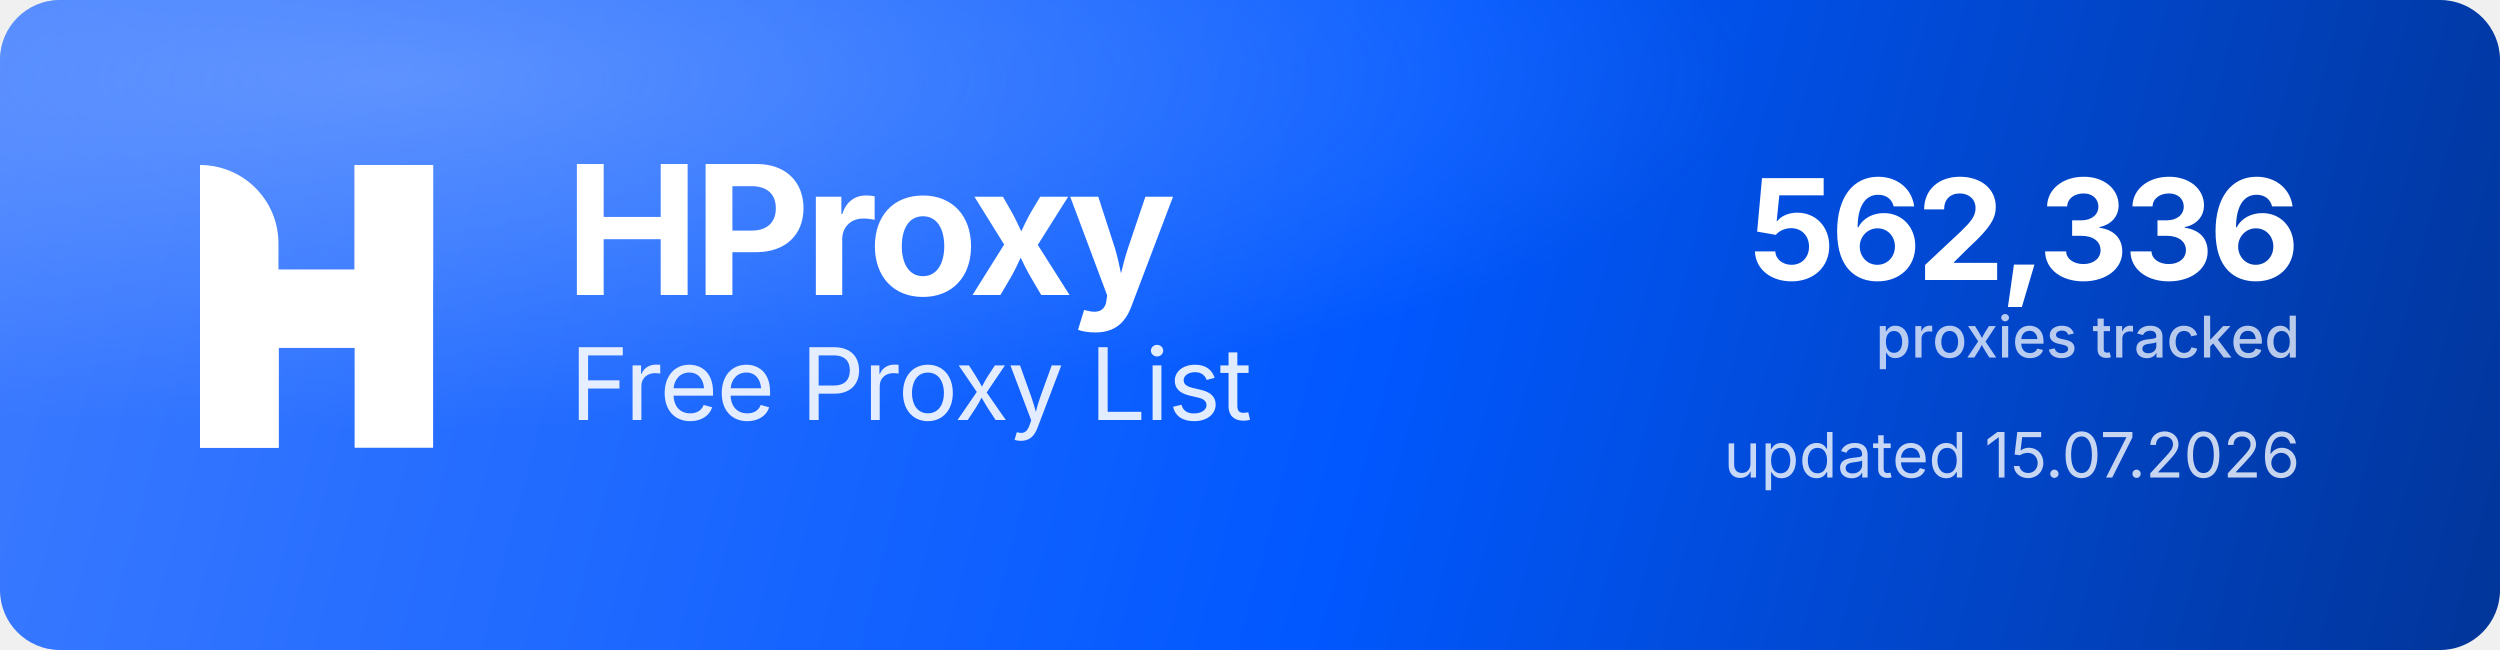
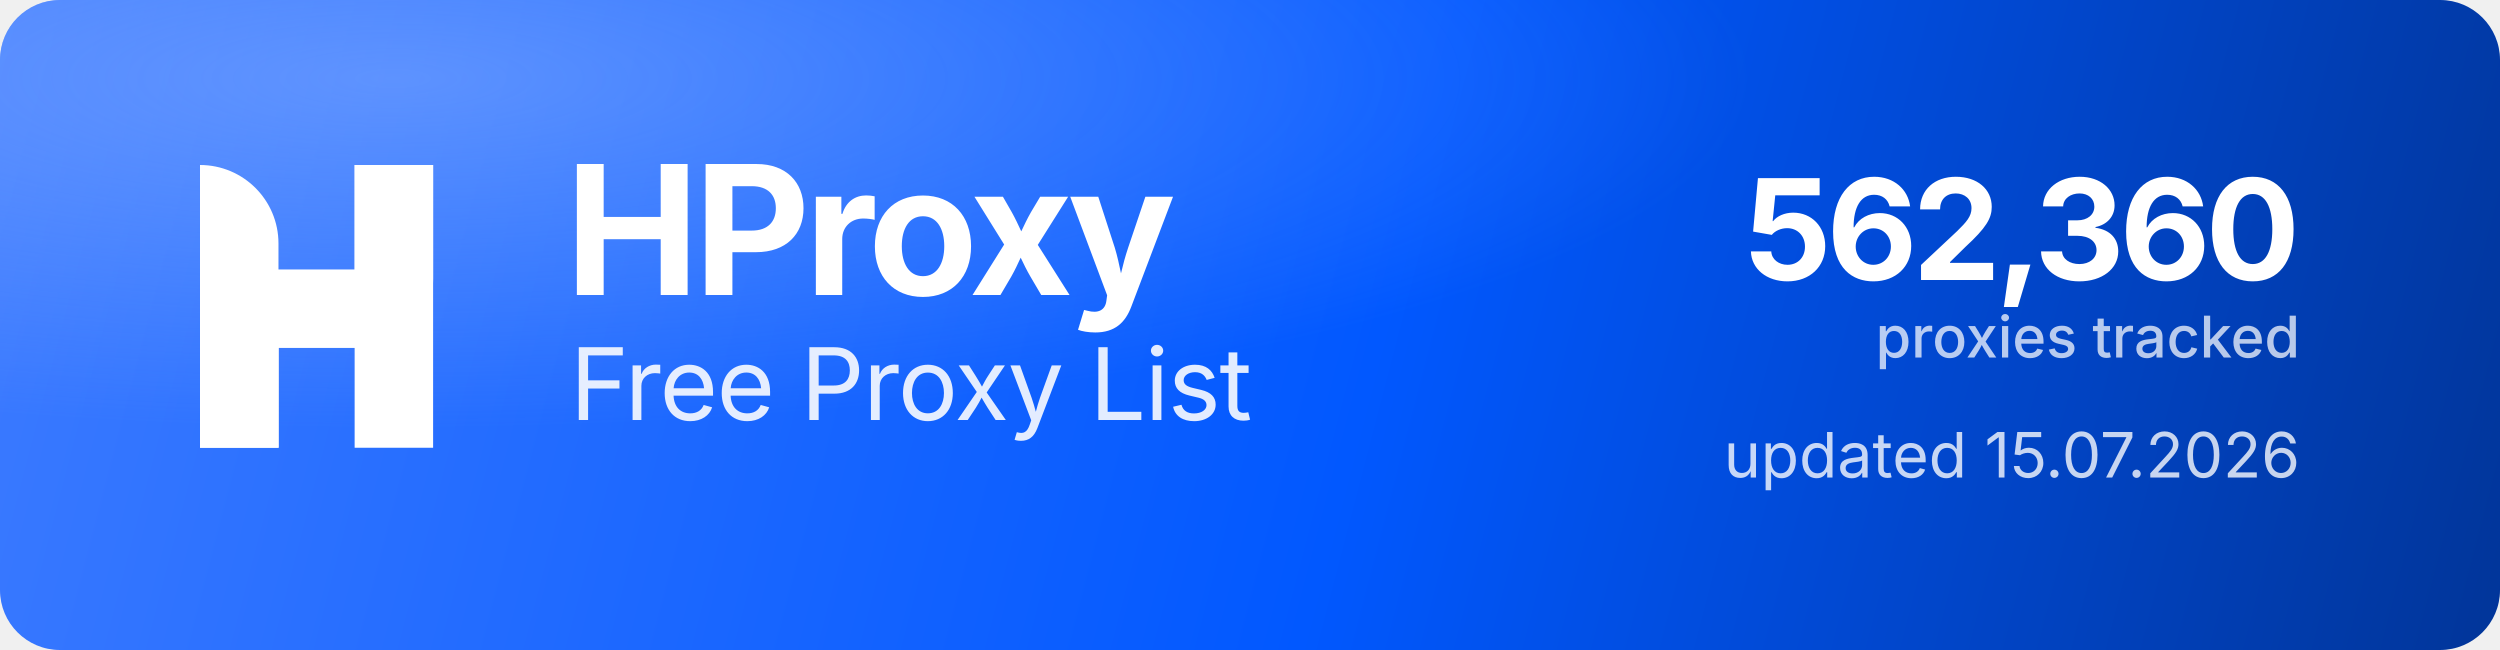
<svg xmlns="http://www.w3.org/2000/svg" width="1000" height="260" viewBox="0 0 1000 260" role="img" aria-label="HProxy Free Proxy List">
  <defs>
    <linearGradient id="hp-bg" x1="0" y1="0" x2="1000" y2="260" gradientUnits="userSpaceOnUse">
      <stop offset="0" stop-color="#3D7BFF" />
      <stop offset="0.55" stop-color="#0158FF" />
      <stop offset="1" stop-color="#013599" />
    </linearGradient>
    <radialGradient id="hp-glow" cx="0.16" cy="0.12" r="0.9">
      <stop offset="0" stop-color="#8FB4FF" stop-opacity="0.5" />
      <stop offset="0.6" stop-color="#8FB4FF" stop-opacity="0" />
    </radialGradient>
  </defs>
  <rect width="1000" height="260" rx="24" fill="url(#hp-bg)" />
  <rect width="1000" height="260" rx="24" fill="url(#hp-glow)" />
  <g transform="translate(80,66) scale(4.35)" fill="#FFFFFF">
    <path d="M0 0V0C3.985 0 7.216 3.231 7.216 7.216V26H0V0Z" />
    <rect x="14.219" width="7.216" height="26" />
    <path d="M7.235 26H0V15.971C0 12.455 2.851 9.604 6.367 9.604H14.22V0H21.437V10.453C21.437 13.97 18.586 16.82 15.069 16.82H7.235V26Z" />
  </g>
  <text x="226" y="118" font-family="'Geist','Inter','Segoe UI',system-ui,-apple-system,Helvetica,Arial,sans-serif" font-size="72" font-weight="700" letter-spacing="-2.3" fill="#FFFFFF">HProxy</text>
  <text x="228" y="168" font-family="'Geist','Inter','Segoe UI',system-ui,-apple-system,Helvetica,Arial,sans-serif" font-size="40" font-weight="400" letter-spacing="-0.5" fill="#FFFFFF" fill-opacity="0.88">Free Proxy List</text>
-   <text x="920" y="112" text-anchor="end" font-family="'Geist','Inter','Segoe UI',system-ui,-apple-system,Helvetica,Arial,sans-serif" font-size="56" font-weight="700" letter-spacing="-2" fill="#FFFFFF">562,336</text>
+   <text x="920" y="112" text-anchor="end" font-family="'Geist','Inter','Segoe UI',system-ui,-apple-system,Helvetica,Arial,sans-serif" font-size="56" font-weight="700" letter-spacing="-2" fill="#FFFFFF">562,360</text>
  <text x="920" y="143" text-anchor="end" font-family="'Geist','Inter','Segoe UI',system-ui,-apple-system,Helvetica,Arial,sans-serif" font-size="23" font-weight="500" fill="#FFFFFF" fill-opacity="0.72">proxies tracked</text>
  <text x="920" y="191" text-anchor="end" font-family="'Geist','Inter','Segoe UI',system-ui,-apple-system,Helvetica,Arial,sans-serif" font-size="25" font-weight="400" fill="#FFFFFF" fill-opacity="0.78">updated 15.07.2026</text>
</svg>
